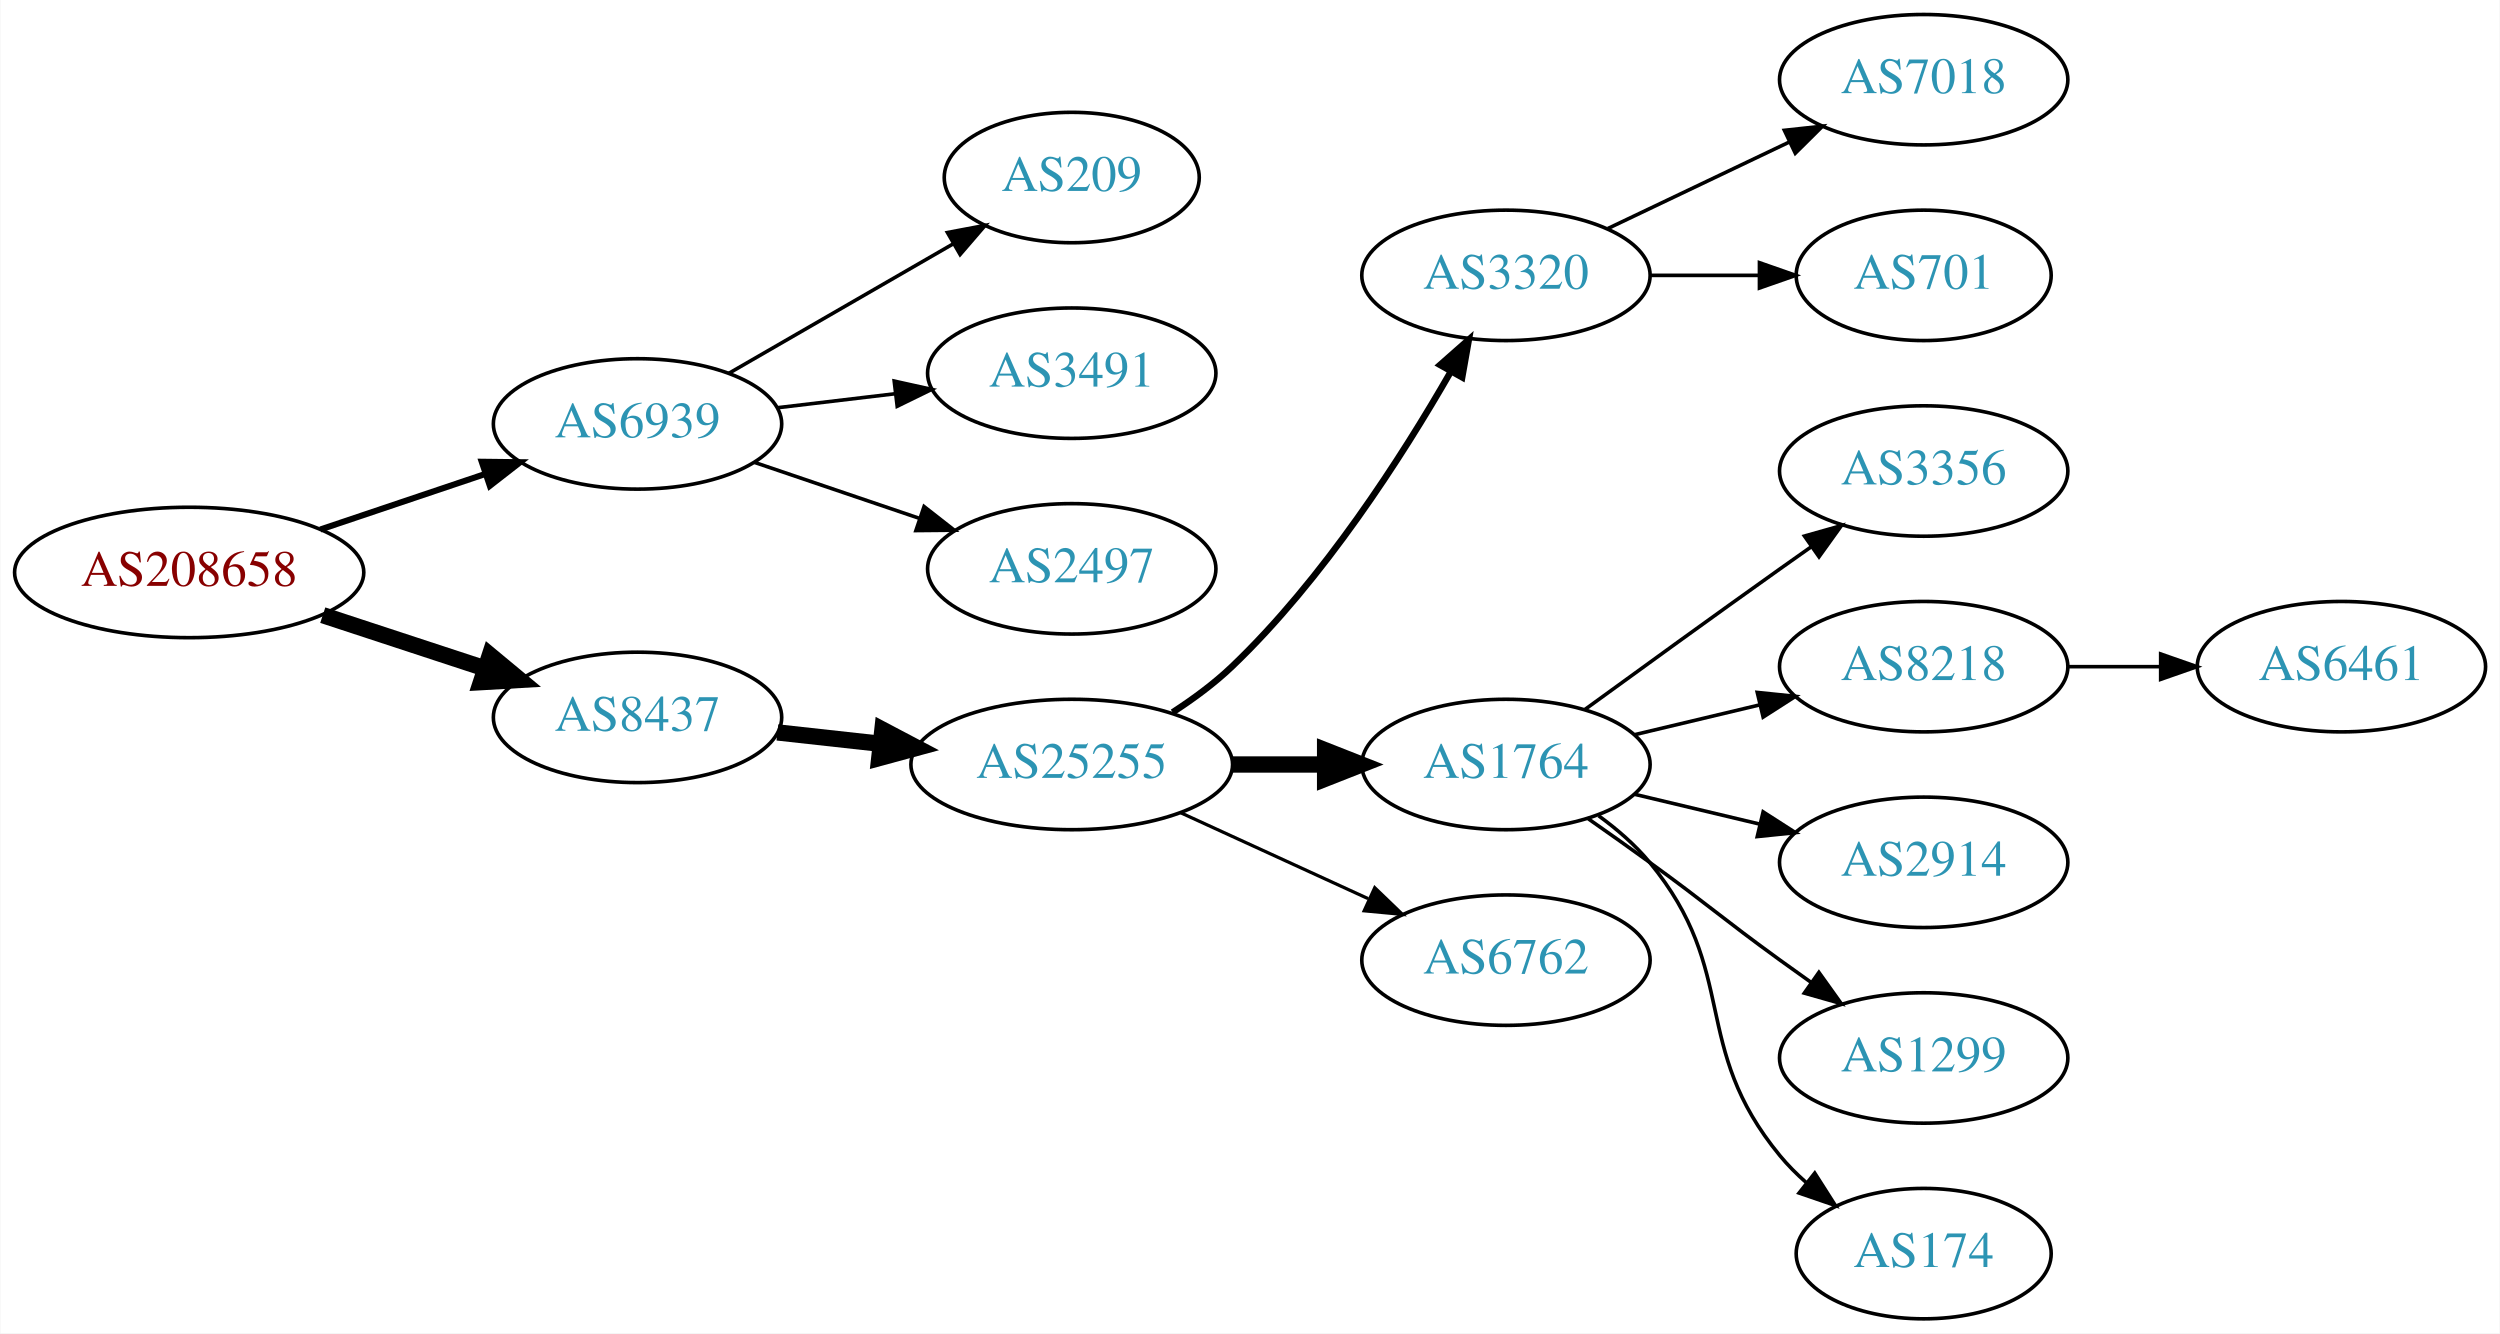
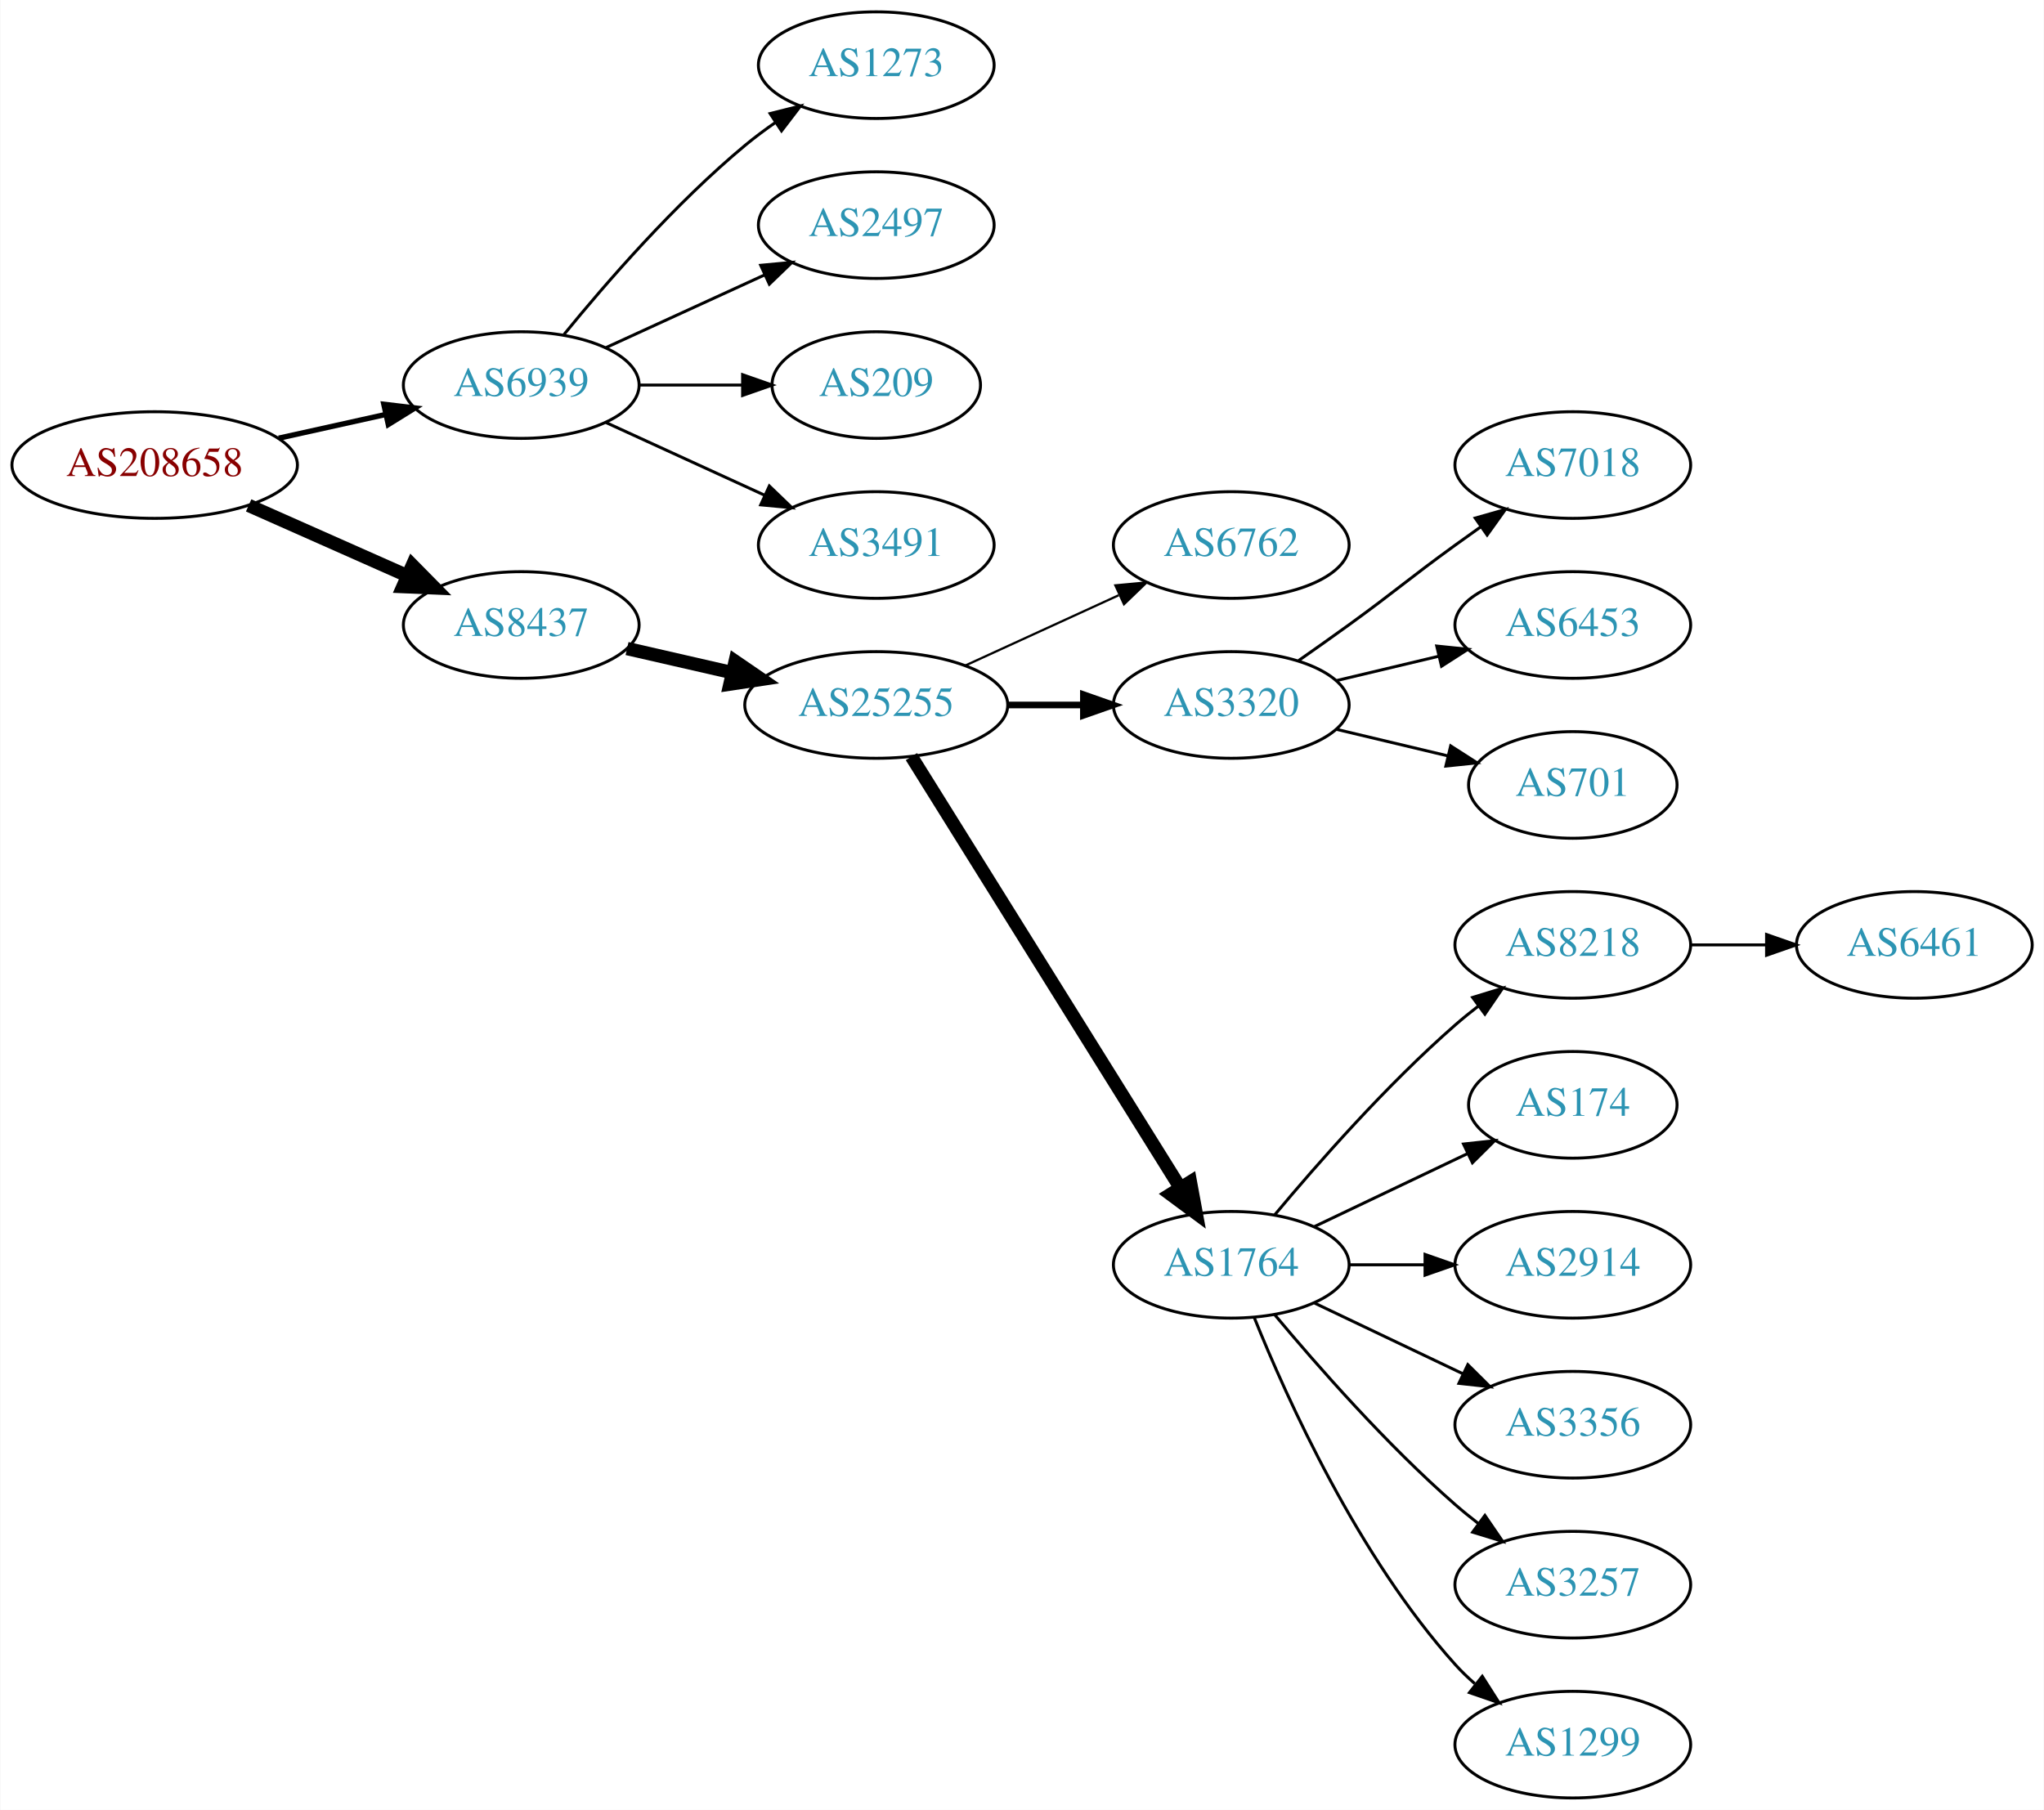
- <svg xmlns="http://www.w3.org/2000/svg" xmlns:xlink="http://www.w3.org/1999/xlink" width="690pt" height="368pt" viewBox="0.00 0.00 689.76 368.00">
-   <g id="graph0" class="graph" transform="scale(1 1) rotate(0) translate(4 364)">
-     <polygon fill="white" stroke="none" points="-4,4 -4,-364 685.755,-364 685.755,4 -4,4" />
+ <svg xmlns="http://www.w3.org/2000/svg" xmlns:xlink="http://www.w3.org/1999/xlink" width="690pt" height="611pt" viewBox="0.00 0.00 689.76 611.00">
+   <g id="graph0" class="graph" transform="scale(1 1) rotate(0) translate(4 607)">
+     <polygon fill="white" stroke="none" points="-4,4 -4,-607 685.755,-607 685.755,4 -4,4" />
    <g id="node1" class="node">
      <g id="a_node1">
        <a xlink:href="/asn/208658" xlink:title="AS208658 ~ Johannes Mueller [AT]">
-           <ellipse fill="#ffffff" stroke="black" cx="48.096" cy="-206" rx="48.192" ry="18" />
-           <text text-anchor="middle" x="48.096" y="-202.3" font-family="Times,serif" font-size="14.00" fill="#880000">AS208658</text>
+           <ellipse fill="#ffffff" stroke="black" cx="48.096" cy="-450" rx="48.192" ry="18" />
+           <text text-anchor="middle" x="48.096" y="-446.3" font-family="Times,serif" font-size="14.00" fill="#880000">AS208658</text>
        </a>
      </g>
    </g>
    <g id="node2" class="node">
      <g id="a_node2">
        <a xlink:href="/asn/6939" xlink:title="AS6939 ~ Hurricane Electric LLC [US]">
-           <ellipse fill="#ffffff" stroke="black" cx="171.838" cy="-247" rx="39.794" ry="18" />
-           <text text-anchor="middle" x="171.838" y="-243.3" font-family="Times,serif" font-size="14.00" fill="#2c94b3">AS6939</text>
+           <ellipse fill="#ffffff" stroke="black" cx="171.838" cy="-477" rx="39.794" ry="18" />
+           <text text-anchor="middle" x="171.838" y="-473.3" font-family="Times,serif" font-size="14.00" fill="#2c94b3">AS6939</text>
        </a>
      </g>
    </g>
    <g id="edge1" class="edge">
-       <path fill="none" stroke="black" stroke-width="1.688" d="M84.309,-217.859C98.459,-222.624 114.874,-228.152 129.578,-233.105" />
-       <polygon fill="black" stroke="black" stroke-width="1.688" points="128.843,-236.55 139.437,-236.425 131.077,-229.916 128.843,-236.55" />
+       <path fill="none" stroke="black" stroke-width="1.8" d="M89.973,-459.066C101.513,-461.625 114.132,-464.424 125.896,-467.033" />
+       <polygon fill="black" stroke="black" stroke-width="1.8" points="125.446,-470.518 135.967,-469.266 126.962,-463.684 125.446,-470.518" />
    </g>
    <g id="node3" class="node">
      <g id="a_node3">
        <a xlink:href="/asn/8437" xlink:title="AS8437 ~ Hutchison Drei Austria GmbH [AT]">
-           <ellipse fill="#ffffff" stroke="black" cx="171.838" cy="-166" rx="39.794" ry="18" />
-           <text text-anchor="middle" x="171.838" y="-162.3" font-family="Times,serif" font-size="14.00" fill="#2c94b3">AS8437</text>
+           <ellipse fill="#ffffff" stroke="black" cx="171.838" cy="-396" rx="39.794" ry="18" />
+           <text text-anchor="middle" x="171.838" y="-392.3" font-family="Times,serif" font-size="14.00" fill="#2c94b3">AS8437</text>
        </a>
      </g>
    </g>
    <g id="edge2" class="edge">
-       <path fill="none" stroke="black" stroke-width="4.5" d="M84.964,-194.215C98.983,-189.609 115.143,-184.299 129.637,-179.537" />
-       <polygon fill="black" stroke="black" stroke-width="4.5" points="131.086,-183.206 139.358,-176.343 128.628,-175.724 131.086,-183.206" />
+       <path fill="none" stroke="black" stroke-width="4.5" d="M79.816,-436.374C96.101,-429.15 116.238,-420.219 133.427,-412.594" />
+       <polygon fill="black" stroke="black" stroke-width="4.5" points="135.086,-416.166 142.631,-408.512 131.893,-408.967 135.086,-416.166" />
    </g>
    <g id="node4" class="node">
      <g id="a_node4">
-         <a xlink:href="/asn/209" xlink:title="AS209 ~ CenturyLink Communications, LLC [US]">
-           <ellipse fill="#ffffff" stroke="black" cx="291.681" cy="-315" rx="35.194" ry="18" />
-           <text text-anchor="middle" x="291.681" y="-311.3" font-family="Times,serif" font-size="14.00" fill="#2c94b3">AS209</text>
+         <a xlink:href="/asn/1273" xlink:title="AS1273 ~ Vodafone Group PLC [EU]">
+           <ellipse fill="#ffffff" stroke="black" cx="291.681" cy="-585" rx="39.794" ry="18" />
+           <text text-anchor="middle" x="291.681" y="-581.3" font-family="Times,serif" font-size="14.00" fill="#2c94b3">AS1273</text>
        </a>
      </g>
    </g>
    <g id="edge3" class="edge">
-       <path fill="none" stroke="black" d="M196.97,-260.925C214.874,-271.256 239.455,-285.441 258.95,-296.69" />
-       <polygon fill="black" stroke="black" points="257.372,-299.82 267.782,-301.787 260.87,-293.757 257.372,-299.82" />
+       <path fill="none" stroke="black" d="M186.257,-494.065C200.372,-511.375 223.786,-538.345 247.484,-558 250.701,-560.668 254.201,-563.27 257.772,-565.741" />
+       <polygon fill="black" stroke="black" points="255.85,-568.666 266.128,-571.236 259.695,-562.817 255.85,-568.666" />
    </g>
    <g id="node5" class="node">
      <g id="a_node5">
-         <a xlink:href="/asn/3491" xlink:title="AS3491 ~ PCCW Global, Inc. [US]">
-           <ellipse fill="#ffffff" stroke="black" cx="291.681" cy="-261" rx="39.794" ry="18" />
-           <text text-anchor="middle" x="291.681" y="-257.3" font-family="Times,serif" font-size="14.00" fill="#2c94b3">AS3491</text>
+         <a xlink:href="/asn/2497" xlink:title="AS2497 ~ Internet Initiative Japan Inc. [JP]">
+           <ellipse fill="#ffffff" stroke="black" cx="291.681" cy="-531" rx="39.794" ry="18" />
+           <text text-anchor="middle" x="291.681" y="-527.3" font-family="Times,serif" font-size="14.00" fill="#2c94b3">AS2497</text>
        </a>
      </g>
    </g>
    <g id="edge4" class="edge">
-       <path fill="none" stroke="black" d="M210.448,-251.468C220.759,-252.693 232.077,-254.038 242.877,-255.321" />
-       <polygon fill="black" stroke="black" points="242.68,-258.822 253.024,-256.526 243.506,-251.871 242.68,-258.822" />
+       <path fill="none" stroke="black" d="M200.467,-489.661C216.424,-496.973 236.694,-506.261 253.977,-514.181" />
+       <polygon fill="black" stroke="black" points="252.676,-517.435 263.225,-518.419 255.592,-511.071 252.676,-517.435" />
    </g>
    <g id="node6" class="node">
      <g id="a_node6">
-         <a xlink:href="/asn/2497" xlink:title="AS2497 ~ Internet Initiative Japan Inc. [JP]">
-           <ellipse fill="#ffffff" stroke="black" cx="291.681" cy="-207" rx="39.794" ry="18" />
-           <text text-anchor="middle" x="291.681" y="-203.3" font-family="Times,serif" font-size="14.00" fill="#2c94b3">AS2497</text>
+         <a xlink:href="/asn/209" xlink:title="AS209 ~ CenturyLink Communications, LLC [US]">
+           <ellipse fill="#ffffff" stroke="black" cx="291.681" cy="-477" rx="35.194" ry="18" />
+           <text text-anchor="middle" x="291.681" y="-473.3" font-family="Times,serif" font-size="14.00" fill="#2c94b3">AS209</text>
        </a>
      </g>
    </g>
    <g id="edge5" class="edge">
-       <path fill="none" stroke="black" d="M204.108,-236.386C218.092,-231.639 234.762,-225.981 249.724,-220.902" />
-       <polygon fill="black" stroke="black" points="250.92,-224.192 259.264,-217.664 248.67,-217.564 250.92,-224.192" />
+       <path fill="none" stroke="black" d="M211.751,-477C222.837,-477 234.997,-477 246.379,-477" />
+       <polygon fill="black" stroke="black" points="246.561,-480.5 256.561,-477 246.561,-473.5 246.561,-480.5" />
    </g>
    <g id="node7" class="node">
      <g id="a_node7">
-         <a xlink:href="/asn/25255" xlink:title="AS25255 ~ ==&gt; TELE2 AUSTRIA &lt;== [AT]">
-           <ellipse fill="#ffffff" stroke="black" cx="291.681" cy="-153" rx="44.393" ry="18" />
-           <text text-anchor="middle" x="291.681" y="-149.3" font-family="Times,serif" font-size="14.00" fill="#2c94b3">AS25255</text>
+         <a xlink:href="/asn/3491" xlink:title="AS3491 ~ PCCW Global, Inc. [US]">
+           <ellipse fill="#ffffff" stroke="black" cx="291.681" cy="-423" rx="39.794" ry="18" />
+           <text text-anchor="middle" x="291.681" y="-419.3" font-family="Times,serif" font-size="14.00" fill="#2c94b3">AS3491</text>
        </a>
      </g>
    </g>
    <g id="edge6" class="edge">
-       <path fill="none" stroke="black" stroke-width="4.5" d="M210.448,-161.851C219.451,-160.858 229.221,-159.78 238.744,-158.729" />
-       <polygon fill="black" stroke="black" stroke-width="4.5" points="239.425,-162.616 248.933,-157.605 238.561,-154.788 239.425,-162.616" />
+       <path fill="none" stroke="black" d="M200.467,-464.339C216.424,-457.027 236.694,-447.739 253.977,-439.819" />
+       <polygon fill="black" stroke="black" points="255.592,-442.929 263.225,-435.581 252.676,-436.565 255.592,-442.929" />
    </g>
    <g id="node8" class="node">
      <g id="a_node8">
-         <a xlink:href="/asn/3320" xlink:title="AS3320 ~ DTAG [DE]">
-           <ellipse fill="#ffffff" stroke="black" cx="411.523" cy="-288" rx="39.794" ry="18" />
-           <text text-anchor="middle" x="411.523" y="-284.3" font-family="Times,serif" font-size="14.00" fill="#2c94b3">AS3320</text>
+         <a xlink:href="/asn/25255" xlink:title="AS25255 ~ ==&gt; TELE2 AUSTRIA &lt;== [AT]">
+           <ellipse fill="#ffffff" stroke="black" cx="291.681" cy="-369" rx="44.393" ry="18" />
+           <text text-anchor="middle" x="291.681" y="-365.3" font-family="Times,serif" font-size="14.00" fill="#2c94b3">AS25255</text>
        </a>
      </g>
    </g>
    <g id="edge7" class="edge">
-       <path fill="none" stroke="black" stroke-width="1.8" d="M319.506,-167.39C325.234,-171.093 331.016,-175.358 335.877,-180 361.086,-204.072 382.815,-237.925 396.225,-261.283" />
-       <polygon fill="black" stroke="black" stroke-width="1.8" points="393.333,-263.281 401.282,-270.287 399.437,-259.854 393.333,-263.281" />
+       <path fill="none" stroke="black" stroke-width="4.5" d="M207.557,-388.045C218.696,-385.493 231.231,-382.621 243.124,-379.896" />
+       <polygon fill="black" stroke="black" stroke-width="4.5" points="244.05,-383.724 252.918,-377.652 242.291,-376.047 244.05,-383.724" />
    </g>
    <g id="node9" class="node">
      <g id="a_node9">
-         <a xlink:href="/asn/1764" xlink:title="AS1764 ~ NEXTLAYER-AS [AT]">
-           <ellipse fill="#ffffff" stroke="black" cx="411.523" cy="-153" rx="39.794" ry="18" />
-           <text text-anchor="middle" x="411.523" y="-149.3" font-family="Times,serif" font-size="14.00" fill="#2c94b3">AS1764</text>
+         <a xlink:href="/asn/6762" xlink:title="AS6762 ~ TELECOM ITALIA SPARKLE S.p.A. [IT]">
+           <ellipse fill="#ffffff" stroke="black" cx="411.523" cy="-423" rx="39.794" ry="18" />
+           <text text-anchor="middle" x="411.523" y="-419.3" font-family="Times,serif" font-size="14.00" fill="#2c94b3">AS6762</text>
        </a>
      </g>
    </g>
    <g id="edge8" class="edge">
-       <path fill="none" stroke="black" stroke-width="4.5" d="M335.892,-153C344.204,-153 352.967,-153 361.449,-153" />
-       <polygon fill="black" stroke="black" stroke-width="4.5" points="361.608,-156.938 371.608,-153 361.608,-149.063 361.608,-156.938" />
+       <path fill="none" stroke="black" stroke-width="0.75" d="M321.81,-382.348C337.421,-389.502 356.819,-398.391 373.491,-406.03" />
+       <polygon fill="black" stroke="black" stroke-width="0.75" points="372.394,-409.378 382.943,-410.362 375.31,-403.014 372.394,-409.378" />
    </g>
    <g id="node10" class="node">
      <g id="a_node10">
-         <a xlink:href="/asn/6762" xlink:title="AS6762 ~ TELECOM ITALIA SPARKLE S.p.A. [IT]">
-           <ellipse fill="#ffffff" stroke="black" cx="411.523" cy="-99" rx="39.794" ry="18" />
-           <text text-anchor="middle" x="411.523" y="-95.3" font-family="Times,serif" font-size="14.00" fill="#2c94b3">AS6762</text>
+         <a xlink:href="/asn/3320" xlink:title="AS3320 ~ DTAG [DE]">
+           <ellipse fill="#ffffff" stroke="black" cx="411.523" cy="-369" rx="39.794" ry="18" />
+           <text text-anchor="middle" x="411.523" y="-365.3" font-family="Times,serif" font-size="14.00" fill="#2c94b3">AS3320</text>
        </a>
      </g>
    </g>
    <g id="edge9" class="edge">
-       <path fill="none" stroke="black" stroke-width="0.9" d="M321.81,-139.652C337.421,-132.498 356.819,-123.609 373.491,-115.97" />
-       <polygon fill="black" stroke="black" stroke-width="0.9" points="375.31,-118.986 382.943,-111.638 372.394,-112.622 375.31,-118.986" />
+       <path fill="none" stroke="black" stroke-width="2.25" d="M335.892,-369C344.204,-369 352.967,-369 361.449,-369" />
+       <polygon fill="black" stroke="black" stroke-width="2.25" points="361.608,-372.5 371.608,-369 361.608,-365.5 361.608,-372.5" />
    </g>
    <g id="node11" class="node">
      <g id="a_node11">
-         <a xlink:href="/asn/7018" xlink:title="AS7018 ~ AT&amp;T Services, Inc. [US]">
-           <ellipse fill="#ffffff" stroke="black" cx="526.816" cy="-342" rx="39.794" ry="18" />
-           <text text-anchor="middle" x="526.816" y="-338.3" font-family="Times,serif" font-size="14.00" fill="#2c94b3">AS7018</text>
+         <a xlink:href="/asn/1764" xlink:title="AS1764 ~ NEXTLAYER-AS [AT]">
+           <ellipse fill="#ffffff" stroke="black" cx="411.523" cy="-180" rx="39.794" ry="18" />
+           <text text-anchor="middle" x="411.523" y="-176.3" font-family="Times,serif" font-size="14.00" fill="#2c94b3">AS1764</text>
        </a>
      </g>
    </g>
    <g id="edge10" class="edge">
-       <path fill="none" stroke="black" d="M439.66,-300.934C454.654,-308.081 473.475,-317.052 489.698,-324.785" />
-       <polygon fill="black" stroke="black" points="488.368,-328.028 498.901,-329.171 491.38,-321.709 488.368,-328.028" />
+       <path fill="none" stroke="black" stroke-width="4.5" d="M303.556,-351.558C324.339,-318.225 369.8,-245.314 394.228,-206.134" />
+       <polygon fill="black" stroke="black" stroke-width="4.5" points="397.725,-207.969 399.674,-197.4 391.042,-203.802 397.725,-207.969" />
    </g>
    <g id="node12" class="node">
      <g id="a_node12">
-         <a xlink:href="/asn/701" xlink:title="AS701 ~ UUNET [US]">
-           <ellipse fill="#ffffff" stroke="black" cx="526.816" cy="-288" rx="35.194" ry="18" />
-           <text text-anchor="middle" x="526.816" y="-284.3" font-family="Times,serif" font-size="14.00" fill="#2c94b3">AS701</text>
+         <a xlink:href="/asn/7018" xlink:title="AS7018 ~ AT&amp;T Services, Inc. [US]">
+           <ellipse fill="#ffffff" stroke="black" cx="526.816" cy="-450" rx="39.794" ry="18" />
+           <text text-anchor="middle" x="526.816" y="-446.3" font-family="Times,serif" font-size="14.00" fill="#2c94b3">AS7018</text>
        </a>
      </g>
    </g>
    <g id="edge11" class="edge">
-       <path fill="none" stroke="black" d="M451.195,-288C460.901,-288 471.391,-288 481.354,-288" />
-       <polygon fill="black" stroke="black" points="481.491,-291.5 491.491,-288 481.49,-284.5 481.491,-291.5" />
+       <path fill="none" stroke="black" d="M434.28,-384.009C439.815,-387.879 445.733,-392.064 451.17,-396 467.369,-407.729 470.97,-411.271 487.17,-423 489.973,-425.029 492.904,-427.125 495.845,-429.21" />
+       <polygon fill="black" stroke="black" points="493.867,-432.097 504.059,-434.991 497.896,-426.373 493.867,-432.097" />
    </g>
    <g id="node13" class="node">
      <g id="a_node13">
-         <a xlink:href="/asn/3356" xlink:title="AS3356 ~ Level 3 Parent, LLC [US]">
-           <ellipse fill="#ffffff" stroke="black" cx="526.816" cy="-234" rx="39.794" ry="18" />
-           <text text-anchor="middle" x="526.816" y="-230.3" font-family="Times,serif" font-size="14.00" fill="#2c94b3">AS3356</text>
+         <a xlink:href="/asn/6453" xlink:title="AS6453 ~ TATA COMMUNICATIONS (AMERICA) INC [US]">
+           <ellipse fill="#ffffff" stroke="black" cx="526.816" cy="-396" rx="39.794" ry="18" />
+           <text text-anchor="middle" x="526.816" y="-392.3" font-family="Times,serif" font-size="14.00" fill="#2c94b3">AS6453</text>
        </a>
      </g>
    </g>
    <g id="edge12" class="edge">
-       <path fill="none" stroke="black" d="M433.371,-168.222C448.305,-179.091 468.919,-194.025 487.17,-207 489.99,-209.005 492.933,-211.085 495.881,-213.159" />
-       <polygon fill="black" stroke="black" points="493.908,-216.05 504.106,-218.926 497.927,-210.319 493.908,-216.05" />
+       <path fill="none" stroke="black" d="M447.13,-377.248C458.002,-379.838 470.156,-382.735 481.598,-385.462" />
+       <polygon fill="black" stroke="black" points="480.882,-388.889 491.421,-387.803 482.505,-382.08 480.882,-388.889" />
    </g>
    <g id="node14" class="node">
      <g id="a_node14">
-         <a xlink:href="/asn/8218" xlink:title="AS8218 ~ legacy Neotelecoms [FR]">
-           <ellipse fill="#ffffff" stroke="black" cx="526.816" cy="-180" rx="39.794" ry="18" />
-           <text text-anchor="middle" x="526.816" y="-176.3" font-family="Times,serif" font-size="14.00" fill="#2c94b3">AS8218</text>
+         <a xlink:href="/asn/701" xlink:title="AS701 ~ UUNET [US]">
+           <ellipse fill="#ffffff" stroke="black" cx="526.816" cy="-342" rx="35.194" ry="18" />
+           <text text-anchor="middle" x="526.816" y="-338.3" font-family="Times,serif" font-size="14.00" fill="#2c94b3">AS701</text>
        </a>
      </g>
    </g>
    <g id="edge13" class="edge">
-       <path fill="none" stroke="black" d="M447.13,-161.248C458.002,-163.838 470.156,-166.735 481.598,-169.462" />
-       <polygon fill="black" stroke="black" points="480.882,-172.889 491.421,-171.803 482.505,-166.08 480.882,-172.889" />
+       <path fill="none" stroke="black" d="M447.13,-360.752C458.925,-357.942 472.229,-354.771 484.497,-351.847" />
+       <polygon fill="black" stroke="black" points="485.586,-355.186 494.502,-349.463 483.963,-348.376 485.586,-355.186" />
    </g>
    <g id="node15" class="node">
      <g id="a_node15">
-         <a xlink:href="/asn/2914" xlink:title="AS2914 ~ NTT America, Inc. [US]">
-           <ellipse fill="#ffffff" stroke="black" cx="526.816" cy="-126" rx="39.794" ry="18" />
-           <text text-anchor="middle" x="526.816" y="-122.3" font-family="Times,serif" font-size="14.00" fill="#2c94b3">AS2914</text>
+         <a xlink:href="/asn/8218" xlink:title="AS8218 ~ legacy Neotelecoms [FR]">
+           <ellipse fill="#ffffff" stroke="black" cx="526.816" cy="-288" rx="39.794" ry="18" />
+           <text text-anchor="middle" x="526.816" y="-284.3" font-family="Times,serif" font-size="14.00" fill="#2c94b3">AS8218</text>
        </a>
      </g>
    </g>
    <g id="edge14" class="edge">
-       <path fill="none" stroke="black" d="M447.13,-144.752C458.002,-142.162 470.156,-139.265 481.598,-136.538" />
-       <polygon fill="black" stroke="black" points="482.505,-139.92 491.421,-134.197 480.882,-133.111 482.505,-139.92" />
+       <path fill="none" stroke="black" d="M426.153,-196.817C440.436,-213.929 463.982,-240.745 487.17,-261 489.635,-263.154 492.274,-265.294 494.971,-267.372" />
+       <polygon fill="black" stroke="black" points="492.996,-270.264 503.125,-273.37 497.144,-264.625 492.996,-270.264" />
    </g>
    <g id="node16" class="node">
      <g id="a_node16">
-         <a xlink:href="/asn/1299" xlink:title="AS1299 ~ Telia Carrier [EU]">
-           <ellipse fill="#ffffff" stroke="black" cx="526.816" cy="-72" rx="39.794" ry="18" />
-           <text text-anchor="middle" x="526.816" y="-68.3" font-family="Times,serif" font-size="14.00" fill="#2c94b3">AS1299</text>
+         <a xlink:href="/asn/174" xlink:title="AS174 ~ Cogent Communications [US]">
+           <ellipse fill="#ffffff" stroke="black" cx="526.816" cy="-234" rx="35.194" ry="18" />
+           <text text-anchor="middle" x="526.816" y="-230.3" font-family="Times,serif" font-size="14.00" fill="#2c94b3">AS174</text>
        </a>
      </g>
    </g>
    <g id="edge15" class="edge">
-       <path fill="none" stroke="black" d="M434.28,-137.991C439.815,-134.121 445.733,-129.936 451.17,-126 467.369,-114.271 470.97,-110.729 487.17,-99 489.973,-96.971 492.904,-94.875 495.845,-92.79" />
-       <polygon fill="black" stroke="black" points="497.896,-95.627 504.059,-87.009 493.867,-89.903 497.896,-95.627" />
+       <path fill="none" stroke="black" d="M439.66,-192.934C455.091,-200.29 474.577,-209.577 491.112,-217.459" />
+       <polygon fill="black" stroke="black" points="489.921,-220.768 500.454,-221.911 492.933,-214.449 489.921,-220.768" />
    </g>
    <g id="node17" class="node">
      <g id="a_node17">
-         <a xlink:href="/asn/174" xlink:title="AS174 ~ Cogent Communications [US]">
-           <ellipse fill="#ffffff" stroke="black" cx="526.816" cy="-18" rx="35.194" ry="18" />
-           <text text-anchor="middle" x="526.816" y="-14.3" font-family="Times,serif" font-size="14.00" fill="#2c94b3">AS174</text>
+         <a xlink:href="/asn/2914" xlink:title="AS2914 ~ NTT America, Inc. [US]">
+           <ellipse fill="#ffffff" stroke="black" cx="526.816" cy="-180" rx="39.794" ry="18" />
+           <text text-anchor="middle" x="526.816" y="-176.3" font-family="Times,serif" font-size="14.00" fill="#2c94b3">AS2914</text>
        </a>
      </g>
    </g>
    <g id="edge16" class="edge">
-       <path fill="none" stroke="black" d="M437.104,-138.844C442.198,-135.128 447.212,-130.799 451.17,-126 476.234,-95.606 462.105,-75.394 487.17,-45 489.305,-42.411 491.747,-39.959 494.344,-37.666" />
-       <polygon fill="black" stroke="black" points="496.752,-40.224 502.443,-31.288 492.421,-34.725 496.752,-40.224" />
+       <path fill="none" stroke="black" d="M451.195,-180C459.398,-180 468.162,-180 476.694,-180" />
+       <polygon fill="black" stroke="black" points="476.934,-183.5 486.934,-180 476.933,-176.5 476.934,-183.5" />
    </g>
    <g id="node18" class="node">
      <g id="a_node18">
+         <a xlink:href="/asn/3356" xlink:title="AS3356 ~ Level 3 Parent, LLC [US]">
+           <ellipse fill="#ffffff" stroke="black" cx="526.816" cy="-126" rx="39.794" ry="18" />
+           <text text-anchor="middle" x="526.816" y="-122.3" font-family="Times,serif" font-size="14.00" fill="#2c94b3">AS3356</text>
+         </a>
+       </g>
+     </g>
+     <g id="edge17" class="edge">
+       <path fill="none" stroke="black" d="M439.66,-167.066C454.654,-159.919 473.475,-150.948 489.698,-143.215" />
+       <polygon fill="black" stroke="black" points="491.38,-146.291 498.901,-138.829 488.368,-139.972 491.38,-146.291" />
+     </g>
+     <g id="node19" class="node">
+       <g id="a_node19">
+         <a xlink:href="/asn/3257" xlink:title="AS3257 ~ GTT [DE]">
+           <ellipse fill="#ffffff" stroke="black" cx="526.816" cy="-72" rx="39.794" ry="18" />
+           <text text-anchor="middle" x="526.816" y="-68.3" font-family="Times,serif" font-size="14.00" fill="#2c94b3">AS3257</text>
+         </a>
+       </g>
+     </g>
+     <g id="edge18" class="edge">
+       <path fill="none" stroke="black" d="M426.153,-163.183C440.436,-146.071 463.982,-119.255 487.17,-99 489.635,-96.846 492.274,-94.706 494.971,-92.628" />
+       <polygon fill="black" stroke="black" points="497.144,-95.375 503.125,-86.63 492.996,-89.736 497.144,-95.375" />
+     </g>
+     <g id="node20" class="node">
+       <g id="a_node20">
+         <a xlink:href="/asn/1299" xlink:title="AS1299 ~ Telia Carrier [EU]">
+           <ellipse fill="#ffffff" stroke="black" cx="526.816" cy="-18" rx="39.794" ry="18" />
+           <text text-anchor="middle" x="526.816" y="-14.3" font-family="Times,serif" font-size="14.00" fill="#2c94b3">AS1299</text>
+         </a>
+       </g>
+     </g>
+     <g id="edge19" class="edge">
+       <path fill="none" stroke="black" d="M419.271,-162.213C430.322,-134.757 454.375,-81.422 487.17,-45 489.172,-42.776 491.391,-40.637 493.723,-38.603" />
+       <polygon fill="black" stroke="black" points="496.254,-41.065 501.942,-32.127 491.921,-35.567 496.254,-41.065" />
+     </g>
+     <g id="node21" class="node">
+       <g id="a_node21">
        <a xlink:href="/asn/6461" xlink:title="AS6461 ~ Zayo Bandwidth [US]">
-           <ellipse fill="#ffffff" stroke="black" cx="642.109" cy="-180" rx="39.794" ry="18" />
-           <text text-anchor="middle" x="642.109" y="-176.3" font-family="Times,serif" font-size="14.00" fill="#2c94b3">AS6461</text>
-         </a>
-       </g>
-     </g>
-     <g id="edge17" class="edge">
-       <path fill="none" stroke="black" d="M566.488,-180C574.691,-180 583.455,-180 591.987,-180" />
-       <polygon fill="black" stroke="black" points="592.227,-183.5 602.226,-180 592.226,-176.5 592.227,-183.5" />
+           <ellipse fill="#ffffff" stroke="black" cx="642.109" cy="-288" rx="39.794" ry="18" />
+           <text text-anchor="middle" x="642.109" y="-284.3" font-family="Times,serif" font-size="14.00" fill="#2c94b3">AS6461</text>
+         </a>
+       </g>
+     </g>
+     <g id="edge20" class="edge">
+       <path fill="none" stroke="black" d="M566.488,-288C574.691,-288 583.455,-288 591.987,-288" />
+       <polygon fill="black" stroke="black" points="592.227,-291.5 602.226,-288 592.226,-284.5 592.227,-291.5" />
    </g>
  </g>
</svg>
